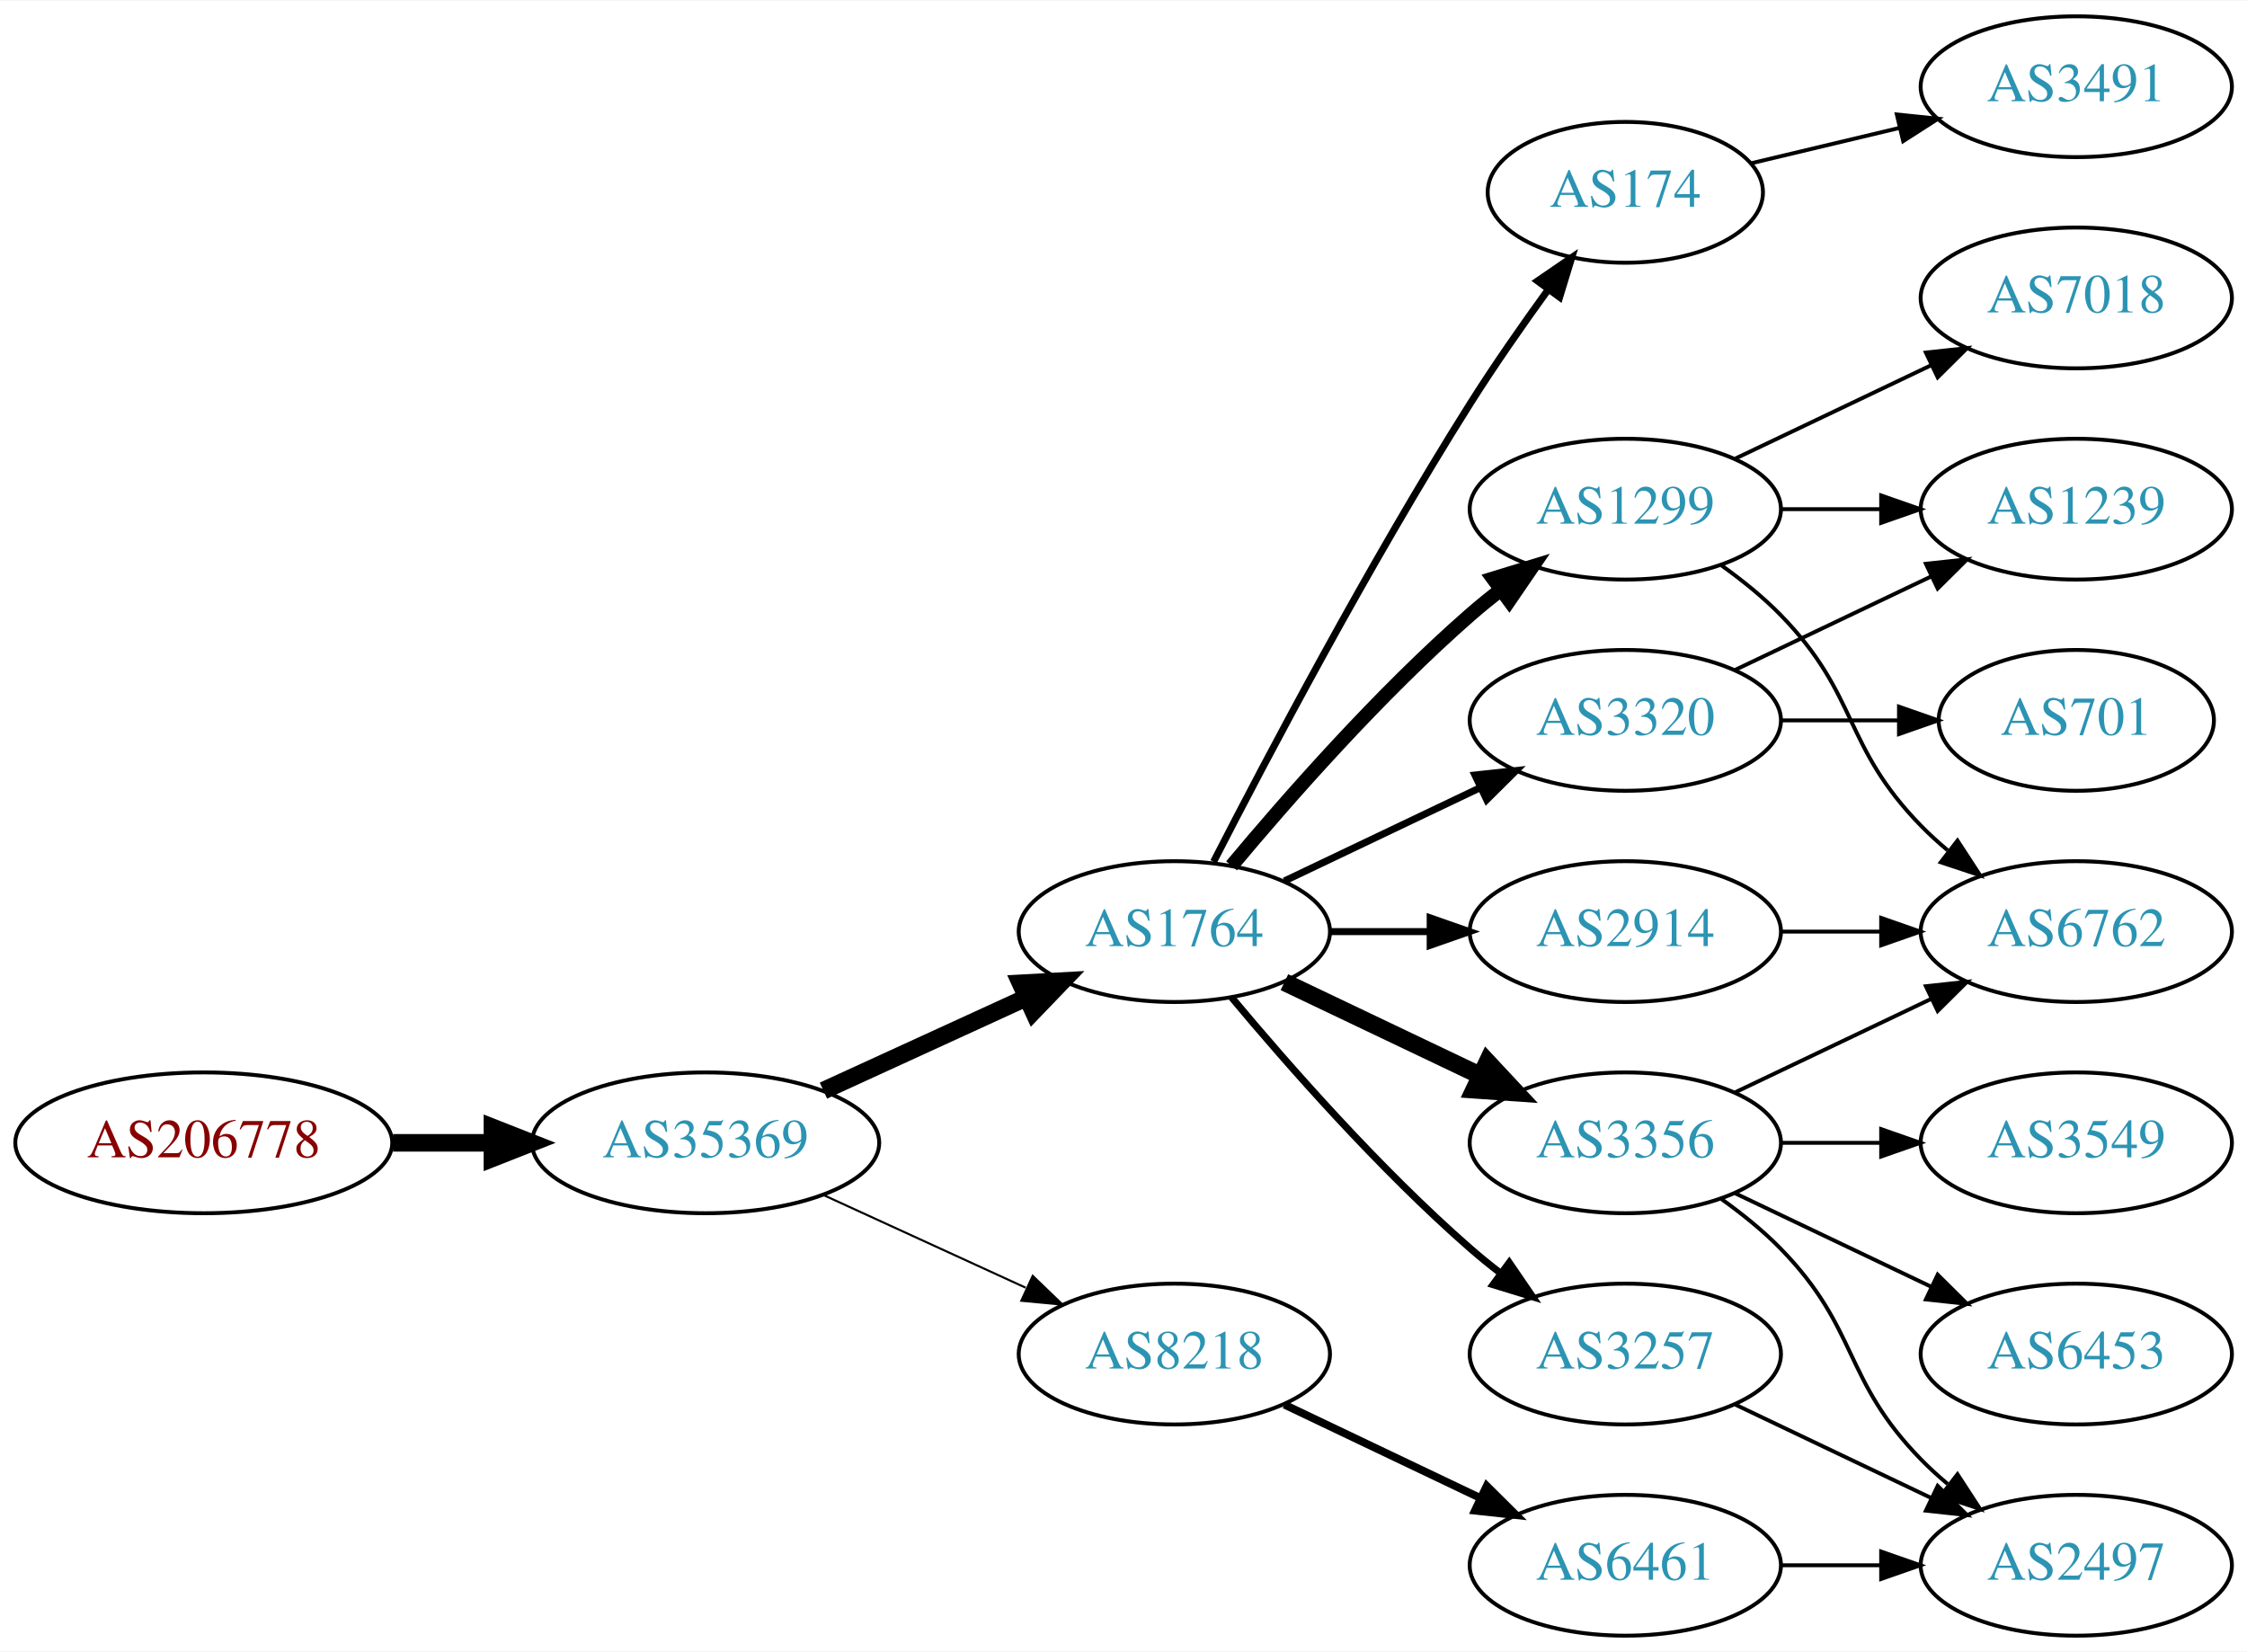
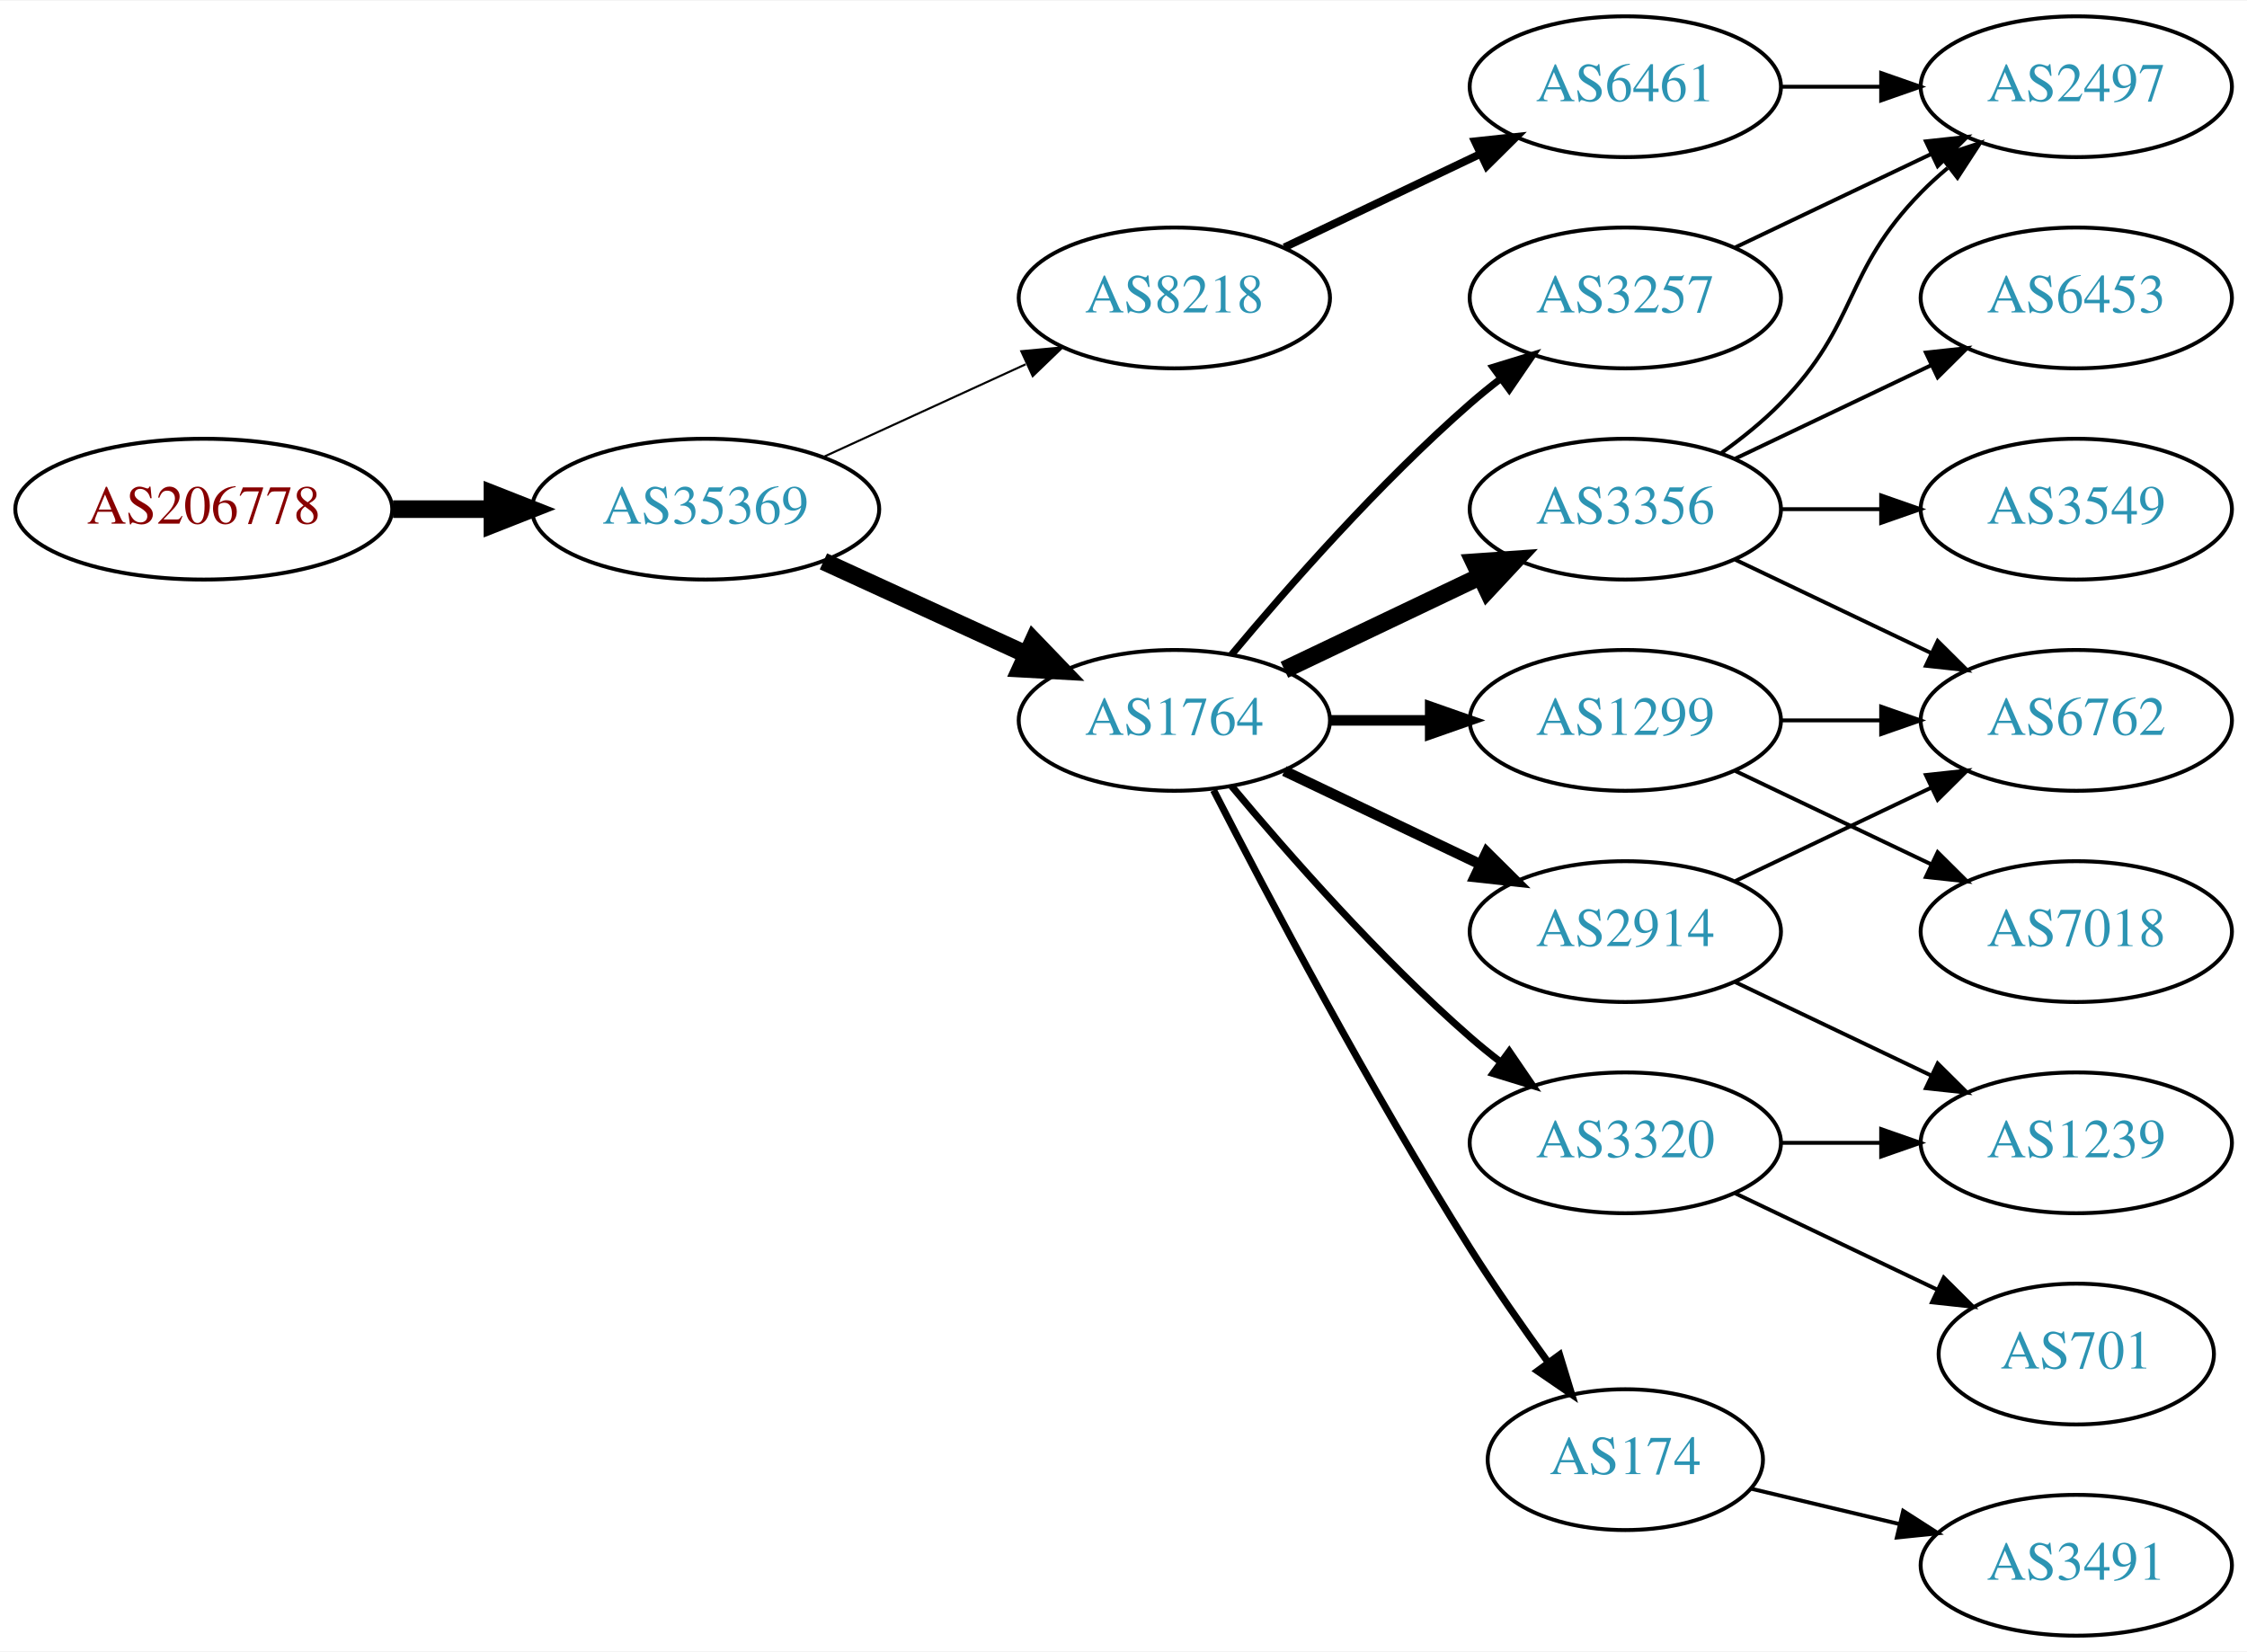
<svg xmlns="http://www.w3.org/2000/svg" xmlns:xlink="http://www.w3.org/1999/xlink" width="574pt" height="422pt" viewBox="0.00 0.00 574.46 422.00">
  <g id="graph0" class="graph" transform="scale(1 1) rotate(0) translate(4 418)">
    <polygon fill="white" stroke="none" points="-4,4 -4,-418 570.463,-418 570.463,4 -4,4" />
    <g id="node1" class="node">
      <g id="a_node1">
        <a xlink:href="/asn/206778" xlink:title="AS206778 ~ Hauser GmbH [AT]">
-           <ellipse fill="#ffffff" stroke="black" cx="48.096" cy="-126" rx="48.192" ry="18" />
-           <text text-anchor="middle" x="48.096" y="-122.3" font-family="Times,serif" font-size="14.00" fill="#880000">AS206778</text>
+           <ellipse fill="#ffffff" stroke="black" cx="48.096" cy="-288" rx="48.192" ry="18" />
+           <text text-anchor="middle" x="48.096" y="-284.3" font-family="Times,serif" font-size="14.00" fill="#880000">AS206778</text>
        </a>
      </g>
    </g>
    <g id="node2" class="node">
      <g id="a_node2">
        <a xlink:href="/asn/35369" xlink:title="AS35369 ~ LINZAG-TELEKOM-AS [AT]">
-           <ellipse fill="#ffffff" stroke="black" cx="176.388" cy="-126" rx="44.393" ry="18" />
-           <text text-anchor="middle" x="176.388" y="-122.3" font-family="Times,serif" font-size="14.00" fill="#2c94b3">AS35369</text>
+           <ellipse fill="#ffffff" stroke="black" cx="176.388" cy="-288" rx="44.393" ry="18" />
+           <text text-anchor="middle" x="176.388" y="-284.3" font-family="Times,serif" font-size="14.00" fill="#2c94b3">AS35369</text>
        </a>
      </g>
    </g>
    <g id="edge1" class="edge">
-       <path fill="none" stroke="black" stroke-width="4.5" d="M96.481,-126C104.742,-126 113.386,-126 121.799,-126" />
-       <polygon fill="black" stroke="black" stroke-width="4.5" points="121.904,-129.938 131.904,-126 121.904,-122.063 121.904,-129.938" />
+       <path fill="none" stroke="black" stroke-width="4.5" d="M96.481,-288C104.742,-288 113.386,-288 121.799,-288" />
+       <polygon fill="black" stroke="black" stroke-width="4.5" points="121.904,-291.938 131.904,-288 121.904,-284.063 121.904,-291.938" />
    </g>
    <g id="node3" class="node">
      <g id="a_node3">
        <a xlink:href="/asn/1764" xlink:title="AS1764 ~ NEXTLAYER-AS [AT]">
-           <ellipse fill="#ffffff" stroke="black" cx="296.23" cy="-180" rx="39.794" ry="18" />
-           <text text-anchor="middle" x="296.23" y="-176.3" font-family="Times,serif" font-size="14.00" fill="#2c94b3">AS1764</text>
+           <ellipse fill="#ffffff" stroke="black" cx="296.23" cy="-234" rx="39.794" ry="18" />
+           <text text-anchor="middle" x="296.23" y="-230.3" font-family="Times,serif" font-size="14.00" fill="#2c94b3">AS1764</text>
        </a>
      </g>
    </g>
    <g id="edge2" class="edge">
-       <path fill="none" stroke="black" stroke-width="4.5" d="M206.517,-139.348C222.128,-146.502 241.526,-155.391 258.198,-163.03" />
-       <polygon fill="black" stroke="black" stroke-width="4.5" points="256.919,-166.775 267.65,-167.362 260.199,-159.616 256.919,-166.775" />
+       <path fill="none" stroke="black" stroke-width="4.5" d="M206.517,-274.652C222.128,-267.498 241.526,-258.609 258.198,-250.97" />
+       <polygon fill="black" stroke="black" stroke-width="4.5" points="260.199,-254.384 267.65,-246.638 256.919,-247.225 260.199,-254.384" />
    </g>
    <g id="node4" class="node">
      <g id="a_node4">
        <a xlink:href="/asn/8218" xlink:title="AS8218 ~ legacy Neotelecoms [FR]">
-           <ellipse fill="#ffffff" stroke="black" cx="296.23" cy="-72" rx="39.794" ry="18" />
-           <text text-anchor="middle" x="296.23" y="-68.3" font-family="Times,serif" font-size="14.00" fill="#2c94b3">AS8218</text>
+           <ellipse fill="#ffffff" stroke="black" cx="296.23" cy="-342" rx="39.794" ry="18" />
+           <text text-anchor="middle" x="296.23" y="-338.3" font-family="Times,serif" font-size="14.00" fill="#2c94b3">AS8218</text>
        </a>
      </g>
    </g>
    <g id="edge3" class="edge">
-       <path fill="none" stroke="black" stroke-width="0.529" d="M206.517,-112.652C222.128,-105.498 241.526,-96.609 258.198,-88.969" />
-       <polygon fill="black" stroke="black" stroke-width="0.529" points="260.017,-91.986 267.65,-84.638 257.101,-85.622 260.017,-91.986" />
+       <path fill="none" stroke="black" stroke-width="0.529" d="M206.517,-301.348C222.128,-308.502 241.526,-317.391 258.198,-325.03" />
+       <polygon fill="black" stroke="black" stroke-width="0.529" points="257.101,-328.378 267.65,-329.362 260.017,-322.014 257.101,-328.378" />
    </g>
    <g id="node5" class="node">
      <g id="a_node5">
-         <a xlink:href="/asn/3356" xlink:title="AS3356 ~ Level 3 Parent, LLC [US]">
-           <ellipse fill="#ffffff" stroke="black" cx="411.523" cy="-126" rx="39.794" ry="18" />
-           <text text-anchor="middle" x="411.523" y="-122.3" font-family="Times,serif" font-size="14.00" fill="#2c94b3">AS3356</text>
+         <a xlink:href="/asn/3257" xlink:title="AS3257 ~ GTT [DE]">
+           <ellipse fill="#ffffff" stroke="black" cx="411.523" cy="-342" rx="39.794" ry="18" />
+           <text text-anchor="middle" x="411.523" y="-338.3" font-family="Times,serif" font-size="14.00" fill="#2c94b3">AS3257</text>
        </a>
      </g>
    </g>
    <g id="edge4" class="edge">
-       <path fill="none" stroke="black" stroke-width="4.5" d="M324.367,-167.066C339.361,-159.919 358.182,-150.948 374.405,-143.215" />
-       <polygon fill="black" stroke="black" stroke-width="4.5" points="376.275,-146.686 383.608,-138.829 372.887,-139.577 376.275,-146.686" />
+       <path fill="none" stroke="black" stroke-width="1.8" d="M310.86,-250.817C325.143,-267.929 348.689,-294.745 371.877,-315 374.342,-317.154 376.981,-319.294 379.678,-321.372" />
+       <polygon fill="black" stroke="black" stroke-width="1.8" points="377.703,-324.264 387.832,-327.37 381.851,-318.625 377.703,-324.264" />
    </g>
    <g id="node6" class="node">
      <g id="a_node6">
+         <a xlink:href="/asn/3320" xlink:title="AS3320 ~ DTAG [DE]">
+           <ellipse fill="#ffffff" stroke="black" cx="411.523" cy="-126" rx="39.794" ry="18" />
+           <text text-anchor="middle" x="411.523" y="-122.3" font-family="Times,serif" font-size="14.00" fill="#2c94b3">AS3320</text>
+         </a>
+       </g>
+     </g>
+     <g id="edge5" class="edge">
+       <path fill="none" stroke="black" stroke-width="1.8" d="M310.86,-217.183C325.143,-200.071 348.689,-173.255 371.877,-153 374.342,-150.846 376.981,-148.706 379.678,-146.628" />
+       <polygon fill="black" stroke="black" stroke-width="1.8" points="381.851,-149.375 387.832,-140.63 377.703,-143.736 381.851,-149.375" />
+     </g>
+     <g id="node7" class="node">
+       <g id="a_node7">
+         <a xlink:href="/asn/3356" xlink:title="AS3356 ~ Level 3 Parent, LLC [US]">
+           <ellipse fill="#ffffff" stroke="black" cx="411.523" cy="-288" rx="39.794" ry="18" />
+           <text text-anchor="middle" x="411.523" y="-284.3" font-family="Times,serif" font-size="14.00" fill="#2c94b3">AS3356</text>
+         </a>
+       </g>
+     </g>
+     <g id="edge6" class="edge">
+       <path fill="none" stroke="black" stroke-width="4.5" d="M324.367,-246.934C339.361,-254.081 358.182,-263.052 374.405,-270.785" />
+       <polygon fill="black" stroke="black" stroke-width="4.5" points="372.887,-274.423 383.608,-275.171 376.275,-267.314 372.887,-274.423" />
+     </g>
+     <g id="node8" class="node">
+       <g id="a_node8">
+         <a xlink:href="/asn/1299" xlink:title="AS1299 ~ Telia Carrier [EU]">
+           <ellipse fill="#ffffff" stroke="black" cx="411.523" cy="-234" rx="39.794" ry="18" />
+           <text text-anchor="middle" x="411.523" y="-230.3" font-family="Times,serif" font-size="14.00" fill="#2c94b3">AS1299</text>
+         </a>
+       </g>
+     </g>
+     <g id="edge7" class="edge">
+       <path fill="none" stroke="black" stroke-width="2.7" d="M335.902,-234C344.105,-234 352.869,-234 361.401,-234" />
+       <polygon fill="black" stroke="black" stroke-width="2.7" points="361.641,-237.5 371.641,-234 361.641,-230.5 361.641,-237.5" />
+     </g>
+     <g id="node9" class="node">
+       <g id="a_node9">
+         <a xlink:href="/asn/174" xlink:title="AS174 ~ Cogent Communications [US]">
+           <ellipse fill="#ffffff" stroke="black" cx="411.523" cy="-45" rx="35.194" ry="18" />
+           <text text-anchor="middle" x="411.523" y="-41.3" font-family="Times,serif" font-size="14.00" fill="#2c94b3">AS174</text>
+         </a>
+       </g>
+     </g>
+     <g id="edge8" class="edge">
+       <path fill="none" stroke="black" stroke-width="1.8" d="M306.256,-216.148C319.692,-189.945 346.142,-139.763 371.877,-99 378.033,-89.249 385.279,-78.873 391.823,-69.85" />
+       <polygon fill="black" stroke="black" stroke-width="1.8" points="394.726,-71.81 397.823,-61.678 389.084,-67.667 394.726,-71.81" />
+     </g>
+     <g id="node10" class="node">
+       <g id="a_node10">
        <a xlink:href="/asn/2914" xlink:title="AS2914 ~ NTT America, Inc. [US]">
          <ellipse fill="#ffffff" stroke="black" cx="411.523" cy="-180" rx="39.794" ry="18" />
          <text text-anchor="middle" x="411.523" y="-176.3" font-family="Times,serif" font-size="14.00" fill="#2c94b3">AS2914</text>
        </a>
      </g>
    </g>
-     <g id="edge5" class="edge">
-       <path fill="none" stroke="black" stroke-width="1.8" d="M335.902,-180C344.105,-180 352.869,-180 361.401,-180" />
-       <polygon fill="black" stroke="black" stroke-width="1.8" points="361.641,-183.5 371.641,-180 361.641,-176.5 361.641,-183.5" />
-     </g>
-     <g id="node7" class="node">
-       <g id="a_node7">
-         <a xlink:href="/asn/3257" xlink:title="AS3257 ~ GTT [DE]">
-           <ellipse fill="#ffffff" stroke="black" cx="411.523" cy="-72" rx="39.794" ry="18" />
-           <text text-anchor="middle" x="411.523" y="-68.3" font-family="Times,serif" font-size="14.00" fill="#2c94b3">AS3257</text>
-         </a>
-       </g>
-     </g>
-     <g id="edge6" class="edge">
-       <path fill="none" stroke="black" stroke-width="1.8" d="M310.86,-163.183C325.143,-146.071 348.689,-119.255 371.877,-99 374.342,-96.846 376.981,-94.706 379.678,-92.628" />
-       <polygon fill="black" stroke="black" stroke-width="1.8" points="381.851,-95.375 387.832,-86.63 377.703,-89.736 381.851,-95.375" />
-     </g>
-     <g id="node8" class="node">
-       <g id="a_node8">
-         <a xlink:href="/asn/1299" xlink:title="AS1299 ~ Telia Carrier [EU]">
-           <ellipse fill="#ffffff" stroke="black" cx="411.523" cy="-288" rx="39.794" ry="18" />
-           <text text-anchor="middle" x="411.523" y="-284.3" font-family="Times,serif" font-size="14.00" fill="#2c94b3">AS1299</text>
-         </a>
-       </g>
-     </g>
-     <g id="edge7" class="edge">
-       <path fill="none" stroke="black" stroke-width="3.6" d="M310.86,-196.817C325.143,-213.929 348.689,-240.745 371.877,-261 374.342,-263.154 376.981,-265.294 379.678,-267.372" />
-       <polygon fill="black" stroke="black" stroke-width="3.6" points="377.703,-270.264 387.832,-273.37 381.851,-264.625 377.703,-270.264" />
-     </g>
-     <g id="node9" class="node">
-       <g id="a_node9">
-         <a xlink:href="/asn/174" xlink:title="AS174 ~ Cogent Communications [US]">
-           <ellipse fill="#ffffff" stroke="black" cx="411.523" cy="-369" rx="35.194" ry="18" />
-           <text text-anchor="middle" x="411.523" y="-365.3" font-family="Times,serif" font-size="14.00" fill="#2c94b3">AS174</text>
-         </a>
-       </g>
-     </g>
-     <g id="edge8" class="edge">
-       <path fill="none" stroke="black" stroke-width="1.8" d="M306.256,-197.852C319.692,-224.055 346.142,-274.237 371.877,-315 378.033,-324.751 385.279,-335.127 391.823,-344.15" />
-       <polygon fill="black" stroke="black" stroke-width="1.8" points="389.084,-346.333 397.823,-352.322 394.726,-342.19 389.084,-346.333" />
-     </g>
-     <g id="node10" class="node">
-       <g id="a_node10">
-         <a xlink:href="/asn/3320" xlink:title="AS3320 ~ DTAG [DE]">
-           <ellipse fill="#ffffff" stroke="black" cx="411.523" cy="-234" rx="39.794" ry="18" />
-           <text text-anchor="middle" x="411.523" y="-230.3" font-family="Times,serif" font-size="14.00" fill="#2c94b3">AS3320</text>
-         </a>
-       </g>
-     </g>
    <g id="edge9" class="edge">
-       <path fill="none" stroke="black" stroke-width="1.8" d="M324.367,-192.934C339.361,-200.081 358.182,-209.052 374.405,-216.785" />
-       <polygon fill="black" stroke="black" stroke-width="1.8" points="373.075,-220.028 383.608,-221.171 376.087,-213.709 373.075,-220.028" />
+       <path fill="none" stroke="black" stroke-width="2.7" d="M324.367,-221.066C339.361,-213.919 358.182,-204.948 374.405,-197.215" />
+       <polygon fill="black" stroke="black" stroke-width="2.7" points="376.087,-200.291 383.608,-192.829 373.075,-193.972 376.087,-200.291" />
+     </g>
+     <g id="node19" class="node">
+       <g id="a_node19">
+         <a xlink:href="/asn/6461" xlink:title="AS6461 ~ Zayo Bandwidth [US]">
+           <ellipse fill="#ffffff" stroke="black" cx="411.523" cy="-396" rx="39.794" ry="18" />
+           <text text-anchor="middle" x="411.523" y="-392.3" font-family="Times,serif" font-size="14.00" fill="#2c94b3">AS6461</text>
+         </a>
+       </g>
+     </g>
+     <g id="edge20" class="edge">
+       <path fill="none" stroke="black" stroke-width="2" d="M324.367,-354.934C339.361,-362.081 358.182,-371.052 374.405,-378.785" />
+       <polygon fill="black" stroke="black" stroke-width="2" points="373.075,-382.028 383.608,-383.171 376.087,-375.709 373.075,-382.028" />
+     </g>
+     <g id="node11" class="node">
+       <g id="a_node11">
+         <a xlink:href="/asn/2497" xlink:title="AS2497 ~ Internet Initiative Japan Inc. [JP]">
+           <ellipse fill="#ffffff" stroke="black" cx="526.816" cy="-396" rx="39.794" ry="18" />
+           <text text-anchor="middle" x="526.816" y="-392.3" font-family="Times,serif" font-size="14.00" fill="#2c94b3">AS2497</text>
+         </a>
+       </g>
+     </g>
+     <g id="edge10" class="edge">
+       <path fill="none" stroke="black" d="M439.66,-354.934C454.654,-362.081 473.475,-371.052 489.698,-378.785" />
+       <polygon fill="black" stroke="black" points="488.368,-382.028 498.901,-383.171 491.38,-375.709 488.368,-382.028" />
+     </g>
+     <g id="node12" class="node">
+       <g id="a_node12">
+         <a xlink:href="/asn/701" xlink:title="AS701 ~ UUNET [US]">
+           <ellipse fill="#ffffff" stroke="black" cx="526.816" cy="-72" rx="35.194" ry="18" />
+           <text text-anchor="middle" x="526.816" y="-68.3" font-family="Times,serif" font-size="14.00" fill="#2c94b3">AS701</text>
+         </a>
+       </g>
+     </g>
+     <g id="edge11" class="edge">
+       <path fill="none" stroke="black" d="M439.66,-113.066C455.091,-105.71 474.577,-96.423 491.112,-88.541" />
+       <polygon fill="black" stroke="black" points="492.933,-91.551 500.454,-84.089 489.921,-85.232 492.933,-91.551" />
+     </g>
+     <g id="node13" class="node">
+       <g id="a_node13">
+         <a xlink:href="/asn/1239" xlink:title="AS1239 ~ Sprint [US]">
+           <ellipse fill="#ffffff" stroke="black" cx="526.816" cy="-126" rx="39.794" ry="18" />
+           <text text-anchor="middle" x="526.816" y="-122.3" font-family="Times,serif" font-size="14.00" fill="#2c94b3">AS1239</text>
+         </a>
+       </g>
+     </g>
+     <g id="edge12" class="edge">
+       <path fill="none" stroke="black" d="M451.195,-126C459.398,-126 468.162,-126 476.694,-126" />
+       <polygon fill="black" stroke="black" points="476.934,-129.5 486.934,-126 476.933,-122.5 476.934,-129.5" />
+     </g>
+     <g id="edge13" class="edge">
+       <path fill="none" stroke="black" d="M436.117,-302.389C441.373,-306.148 446.705,-310.437 451.17,-315 471.342,-335.617 466.997,-348.383 487.17,-369 489.262,-371.139 491.546,-373.218 493.922,-375.21" />
+       <polygon fill="black" stroke="black" points="492.166,-378.275 502.222,-381.611 496.441,-372.732 492.166,-378.275" />
+     </g>
+     <g id="node14" class="node">
+       <g id="a_node14">
+         <a xlink:href="/asn/6453" xlink:title="AS6453 ~ TATA COMMUNICATIONS (AMERICA) INC [US]">
+           <ellipse fill="#ffffff" stroke="black" cx="526.816" cy="-342" rx="39.794" ry="18" />
+           <text text-anchor="middle" x="526.816" y="-338.3" font-family="Times,serif" font-size="14.00" fill="#2c94b3">AS6453</text>
+         </a>
+       </g>
+     </g>
+     <g id="edge14" class="edge">
+       <path fill="none" stroke="black" d="M439.66,-300.934C454.654,-308.081 473.475,-317.052 489.698,-324.785" />
+       <polygon fill="black" stroke="black" points="488.368,-328.028 498.901,-329.171 491.38,-321.709 488.368,-328.028" />
    </g>
    <g id="node15" class="node">
      <g id="a_node15">
-         <a xlink:href="/asn/6461" xlink:title="AS6461 ~ Zayo Bandwidth [US]">
-           <ellipse fill="#ffffff" stroke="black" cx="411.523" cy="-18" rx="39.794" ry="18" />
-           <text text-anchor="middle" x="411.523" y="-14.3" font-family="Times,serif" font-size="14.00" fill="#2c94b3">AS6461</text>
+         <a xlink:href="/asn/6762" xlink:title="AS6762 ~ TELECOM ITALIA SPARKLE S.p.A. [IT]">
+           <ellipse fill="#ffffff" stroke="black" cx="526.816" cy="-234" rx="39.794" ry="18" />
+           <text text-anchor="middle" x="526.816" y="-230.3" font-family="Times,serif" font-size="14.00" fill="#2c94b3">AS6762</text>
        </a>
      </g>
    </g>
    <g id="edge15" class="edge">
-       <path fill="none" stroke="black" stroke-width="2" d="M324.367,-59.066C339.361,-51.919 358.182,-42.948 374.405,-35.215" />
-       <polygon fill="black" stroke="black" stroke-width="2" points="376.087,-38.291 383.608,-30.829 373.075,-31.972 376.087,-38.291" />
-     </g>
-     <g id="node11" class="node">
-       <g id="a_node11">
-         <a xlink:href="/asn/6762" xlink:title="AS6762 ~ TELECOM ITALIA SPARKLE S.p.A. [IT]">
+       <path fill="none" stroke="black" d="M439.66,-275.066C454.654,-267.919 473.475,-258.948 489.698,-251.215" />
+       <polygon fill="black" stroke="black" points="491.38,-254.291 498.901,-246.829 488.368,-247.972 491.38,-254.291" />
+     </g>
+     <g id="node16" class="node">
+       <g id="a_node16">
+         <a xlink:href="/asn/3549" xlink:title="AS3549 ~ Level 3 Parent, LLC [US]">
+           <ellipse fill="#ffffff" stroke="black" cx="526.816" cy="-288" rx="39.794" ry="18" />
+           <text text-anchor="middle" x="526.816" y="-284.3" font-family="Times,serif" font-size="14.00" fill="#2c94b3">AS3549</text>
+         </a>
+       </g>
+     </g>
+     <g id="edge16" class="edge">
+       <path fill="none" stroke="black" d="M451.195,-288C459.398,-288 468.162,-288 476.694,-288" />
+       <polygon fill="black" stroke="black" points="476.934,-291.5 486.934,-288 476.933,-284.5 476.934,-291.5" />
+     </g>
+     <g id="edge18" class="edge">
+       <path fill="none" stroke="black" d="M451.195,-234C459.398,-234 468.162,-234 476.694,-234" />
+       <polygon fill="black" stroke="black" points="476.934,-237.5 486.934,-234 476.933,-230.5 476.934,-237.5" />
+     </g>
+     <g id="node18" class="node">
+       <g id="a_node18">
+         <a xlink:href="/asn/7018" xlink:title="AS7018 ~ AT&amp;T Services, Inc. [US]">
          <ellipse fill="#ffffff" stroke="black" cx="526.816" cy="-180" rx="39.794" ry="18" />
-           <text text-anchor="middle" x="526.816" y="-176.3" font-family="Times,serif" font-size="14.00" fill="#2c94b3">AS6762</text>
-         </a>
-       </g>
-     </g>
-     <g id="edge10" class="edge">
-       <path fill="none" stroke="black" d="M439.66,-138.934C454.654,-146.081 473.475,-155.052 489.698,-162.785" />
-       <polygon fill="black" stroke="black" points="488.368,-166.028 498.901,-167.171 491.38,-159.709 488.368,-166.028" />
-     </g>
-     <g id="node12" class="node">
-       <g id="a_node12">
-         <a xlink:href="/asn/6453" xlink:title="AS6453 ~ TATA COMMUNICATIONS (AMERICA) INC [US]">
-           <ellipse fill="#ffffff" stroke="black" cx="526.816" cy="-72" rx="39.794" ry="18" />
-           <text text-anchor="middle" x="526.816" y="-68.3" font-family="Times,serif" font-size="14.00" fill="#2c94b3">AS6453</text>
-         </a>
-       </g>
-     </g>
-     <g id="edge11" class="edge">
-       <path fill="none" stroke="black" d="M439.66,-113.066C454.654,-105.919 473.475,-96.948 489.698,-89.215" />
-       <polygon fill="black" stroke="black" points="491.38,-92.291 498.901,-84.829 488.368,-85.972 491.38,-92.291" />
-     </g>
-     <g id="node13" class="node">
-       <g id="a_node13">
-         <a xlink:href="/asn/2497" xlink:title="AS2497 ~ Internet Initiative Japan Inc. [JP]">
-           <ellipse fill="#ffffff" stroke="black" cx="526.816" cy="-18" rx="39.794" ry="18" />
-           <text text-anchor="middle" x="526.816" y="-14.3" font-family="Times,serif" font-size="14.00" fill="#2c94b3">AS2497</text>
-         </a>
-       </g>
-     </g>
-     <g id="edge12" class="edge">
-       <path fill="none" stroke="black" d="M436.117,-111.611C441.373,-107.852 446.705,-103.563 451.17,-99 471.342,-78.383 466.997,-65.617 487.17,-45 489.262,-42.861 491.546,-40.782 493.922,-38.79" />
-       <polygon fill="black" stroke="black" points="496.441,-41.268 502.222,-32.389 492.166,-35.725 496.441,-41.268" />
-     </g>
-     <g id="node14" class="node">
-       <g id="a_node14">
-         <a xlink:href="/asn/3549" xlink:title="AS3549 ~ Level 3 Parent, LLC [US]">
-           <ellipse fill="#ffffff" stroke="black" cx="526.816" cy="-126" rx="39.794" ry="18" />
-           <text text-anchor="middle" x="526.816" y="-122.3" font-family="Times,serif" font-size="14.00" fill="#2c94b3">AS3549</text>
-         </a>
-       </g>
-     </g>
-     <g id="edge13" class="edge">
-       <path fill="none" stroke="black" d="M451.195,-126C459.398,-126 468.162,-126 476.694,-126" />
-       <polygon fill="black" stroke="black" points="476.934,-129.5 486.934,-126 476.933,-122.5 476.934,-129.5" />
-     </g>
-     <g id="edge23" class="edge">
-       <path fill="none" stroke="black" d="M451.195,-180C459.398,-180 468.162,-180 476.694,-180" />
-       <polygon fill="black" stroke="black" points="476.934,-183.5 486.934,-180 476.933,-176.5 476.934,-183.5" />
-     </g>
-     <g id="edge14" class="edge">
-       <path fill="none" stroke="black" d="M439.66,-59.066C454.654,-51.919 473.475,-42.948 489.698,-35.215" />
-       <polygon fill="black" stroke="black" points="491.38,-38.291 498.901,-30.829 488.368,-31.972 491.38,-38.291" />
-     </g>
-     <g id="edge20" class="edge">
-       <path fill="none" stroke="black" d="M436.117,-273.611C441.373,-269.852 446.705,-265.563 451.17,-261 471.342,-240.383 466.997,-227.617 487.17,-207 489.262,-204.861 491.546,-202.782 493.922,-200.79" />
-       <polygon fill="black" stroke="black" points="496.441,-203.268 502.222,-194.389 492.166,-197.725 496.441,-203.268" />
+           <text text-anchor="middle" x="526.816" y="-176.3" font-family="Times,serif" font-size="14.00" fill="#2c94b3">AS7018</text>
+         </a>
+       </g>
+     </g>
+     <g id="edge19" class="edge">
+       <path fill="none" stroke="black" d="M439.66,-221.066C454.654,-213.919 473.475,-204.948 489.698,-197.215" />
+       <polygon fill="black" stroke="black" points="491.38,-200.291 498.901,-192.829 488.368,-193.972 491.38,-200.291" />
    </g>
    <g id="node17" class="node">
      <g id="a_node17">
-         <a xlink:href="/asn/1239" xlink:title="AS1239 ~ Sprint [US]">
-           <ellipse fill="#ffffff" stroke="black" cx="526.816" cy="-288" rx="39.794" ry="18" />
-           <text text-anchor="middle" x="526.816" y="-284.3" font-family="Times,serif" font-size="14.00" fill="#2c94b3">AS1239</text>
-         </a>
-       </g>
+         <a xlink:href="/asn/3491" xlink:title="AS3491 ~ PCCW Global, Inc. [US]">
+           <ellipse fill="#ffffff" stroke="black" cx="526.816" cy="-18" rx="39.794" ry="18" />
+           <text text-anchor="middle" x="526.816" y="-14.3" font-family="Times,serif" font-size="14.00" fill="#2c94b3">AS3491</text>
+         </a>
+       </g>
+     </g>
+     <g id="edge17" class="edge">
+       <path fill="none" stroke="black" d="M443.781,-37.551C455.461,-34.767 468.956,-31.551 481.586,-28.541" />
+       <polygon fill="black" stroke="black" points="482.561,-31.907 491.477,-26.184 480.938,-25.097 482.561,-31.907" />
+     </g>
+     <g id="edge23" class="edge">
+       <path fill="none" stroke="black" d="M439.66,-167.066C454.654,-159.919 473.475,-150.948 489.698,-143.215" />
+       <polygon fill="black" stroke="black" points="491.38,-146.291 498.901,-138.829 488.368,-139.972 491.38,-146.291" />
    </g>
    <g id="edge22" class="edge">
-       <path fill="none" stroke="black" d="M451.195,-288C459.398,-288 468.162,-288 476.694,-288" />
-       <polygon fill="black" stroke="black" points="476.934,-291.5 486.934,-288 476.933,-284.5 476.934,-291.5" />
-     </g>
-     <g id="node19" class="node">
-       <g id="a_node19">
-         <a xlink:href="/asn/7018" xlink:title="AS7018 ~ AT&amp;T Services, Inc. [US]">
-           <ellipse fill="#ffffff" stroke="black" cx="526.816" cy="-342" rx="39.794" ry="18" />
-           <text text-anchor="middle" x="526.816" y="-338.3" font-family="Times,serif" font-size="14.00" fill="#2c94b3">AS7018</text>
-         </a>
-       </g>
+       <path fill="none" stroke="black" d="M439.66,-192.934C454.654,-200.081 473.475,-209.052 489.698,-216.785" />
+       <polygon fill="black" stroke="black" points="488.368,-220.028 498.901,-221.171 491.38,-213.709 488.368,-220.028" />
    </g>
    <g id="edge21" class="edge">
-       <path fill="none" stroke="black" d="M439.66,-300.934C454.654,-308.081 473.475,-317.052 489.698,-324.785" />
-       <polygon fill="black" stroke="black" points="488.368,-328.028 498.901,-329.171 491.38,-321.709 488.368,-328.028" />
-     </g>
-     <g id="node18" class="node">
-       <g id="a_node18">
-         <a xlink:href="/asn/3491" xlink:title="AS3491 ~ PCCW Global, Inc. [US]">
-           <ellipse fill="#ffffff" stroke="black" cx="526.816" cy="-396" rx="39.794" ry="18" />
-           <text text-anchor="middle" x="526.816" y="-392.3" font-family="Times,serif" font-size="14.00" fill="#2c94b3">AS3491</text>
-         </a>
-       </g>
-     </g>
-     <g id="edge19" class="edge">
-       <path fill="none" stroke="black" d="M443.781,-376.449C455.461,-379.233 468.956,-382.449 481.586,-385.459" />
-       <polygon fill="black" stroke="black" points="480.938,-388.903 491.477,-387.816 482.561,-382.093 480.938,-388.903" />
-     </g>
-     <g id="node16" class="node">
-       <g id="a_node16">
-         <a xlink:href="/asn/701" xlink:title="AS701 ~ UUNET [US]">
-           <ellipse fill="#ffffff" stroke="black" cx="526.816" cy="-234" rx="35.194" ry="18" />
-           <text text-anchor="middle" x="526.816" y="-230.3" font-family="Times,serif" font-size="14.00" fill="#2c94b3">AS701</text>
-         </a>
-       </g>
-     </g>
-     <g id="edge17" class="edge">
-       <path fill="none" stroke="black" d="M451.195,-234C460.901,-234 471.391,-234 481.354,-234" />
-       <polygon fill="black" stroke="black" points="481.491,-237.5 491.491,-234 481.49,-230.5 481.491,-237.5" />
-     </g>
-     <g id="edge18" class="edge">
-       <path fill="none" stroke="black" d="M439.66,-246.934C454.654,-254.081 473.475,-263.052 489.698,-270.785" />
-       <polygon fill="black" stroke="black" points="488.368,-274.028 498.901,-275.171 491.38,-267.709 488.368,-274.028" />
-     </g>
-     <g id="edge16" class="edge">
-       <path fill="none" stroke="black" d="M451.195,-18C459.398,-18 468.162,-18 476.694,-18" />
-       <polygon fill="black" stroke="black" points="476.934,-21.5 486.934,-18 476.933,-14.5 476.934,-21.5" />
+       <path fill="none" stroke="black" d="M451.195,-396C459.398,-396 468.162,-396 476.694,-396" />
+       <polygon fill="black" stroke="black" points="476.934,-399.5 486.934,-396 476.933,-392.5 476.934,-399.5" />
    </g>
  </g>
</svg>
